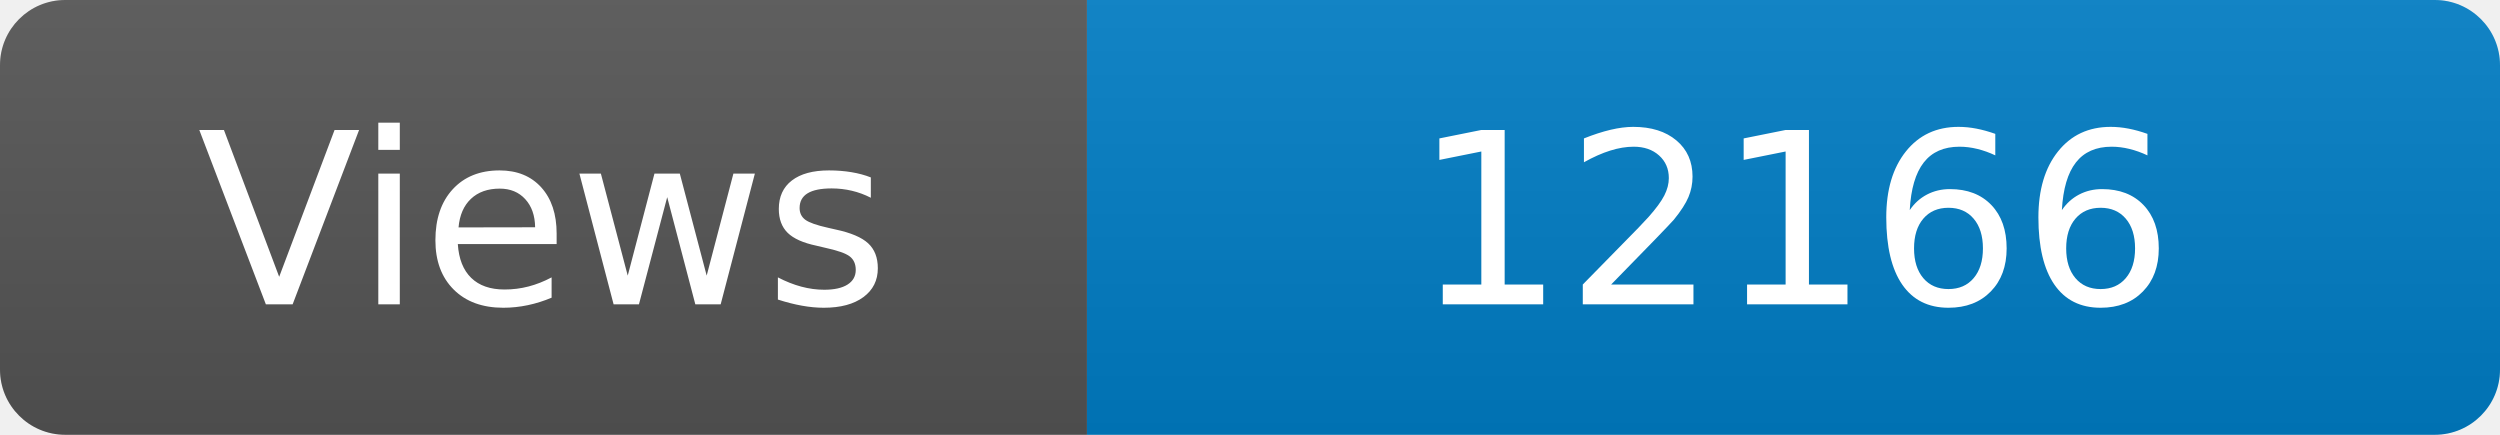
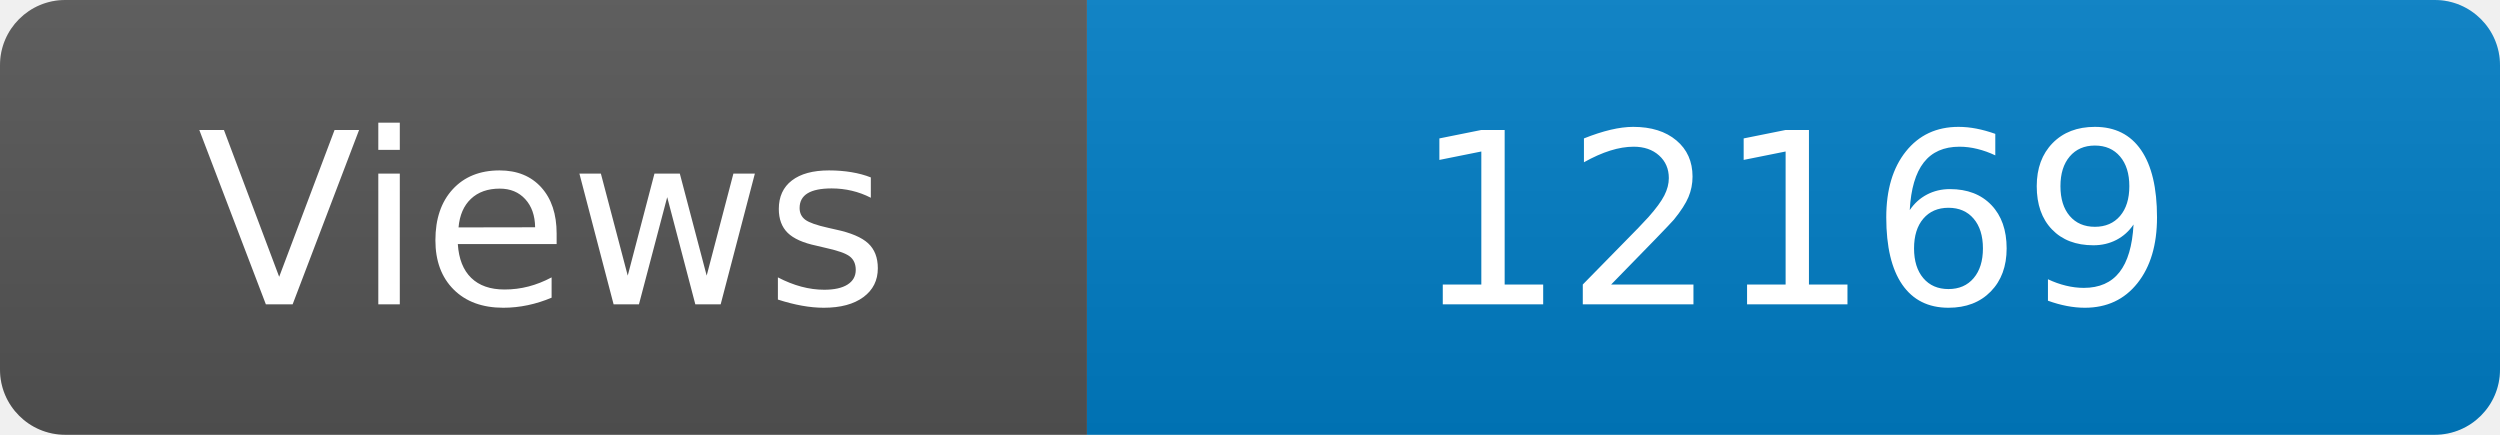
<svg xmlns="http://www.w3.org/2000/svg" width="115" height="20" role="img" aria-label="Maintained?: yes">
  <linearGradient id="s" x2="0" y2="100%">
    <stop offset="0" stop-color="#bbb" stop-opacity=".1" />
    <stop offset="1" stop-opacity=".1" />
  </linearGradient>
  <clipPath id="r">
    <rect width="115" height="20" rx="3" fill="#fff" />
  </clipPath>
  <g clip-path="url(#r)">
    <rect width="50" height="20" fill="#555" />
    <rect x="50" width="160" height="20" fill="#007ec6" />
    <rect width="115" height="20" fill="url(#s)" />
  </g>
  <g fill="#fff" text-anchor="middle" font-family="Verdana,Geneva,DejaVu Sans,sans-serif" font-size="110">
    <text x="250" y="140" transform="scale(.1)" fill="#fff">Views</text>
-     <text x="825" y="140" transform="scale(.1)" fill="#fff">12166</text>
+     <text x="825" y="140" transform="scale(.1)" fill="#fff">12169</text>
  </g>
</svg>
